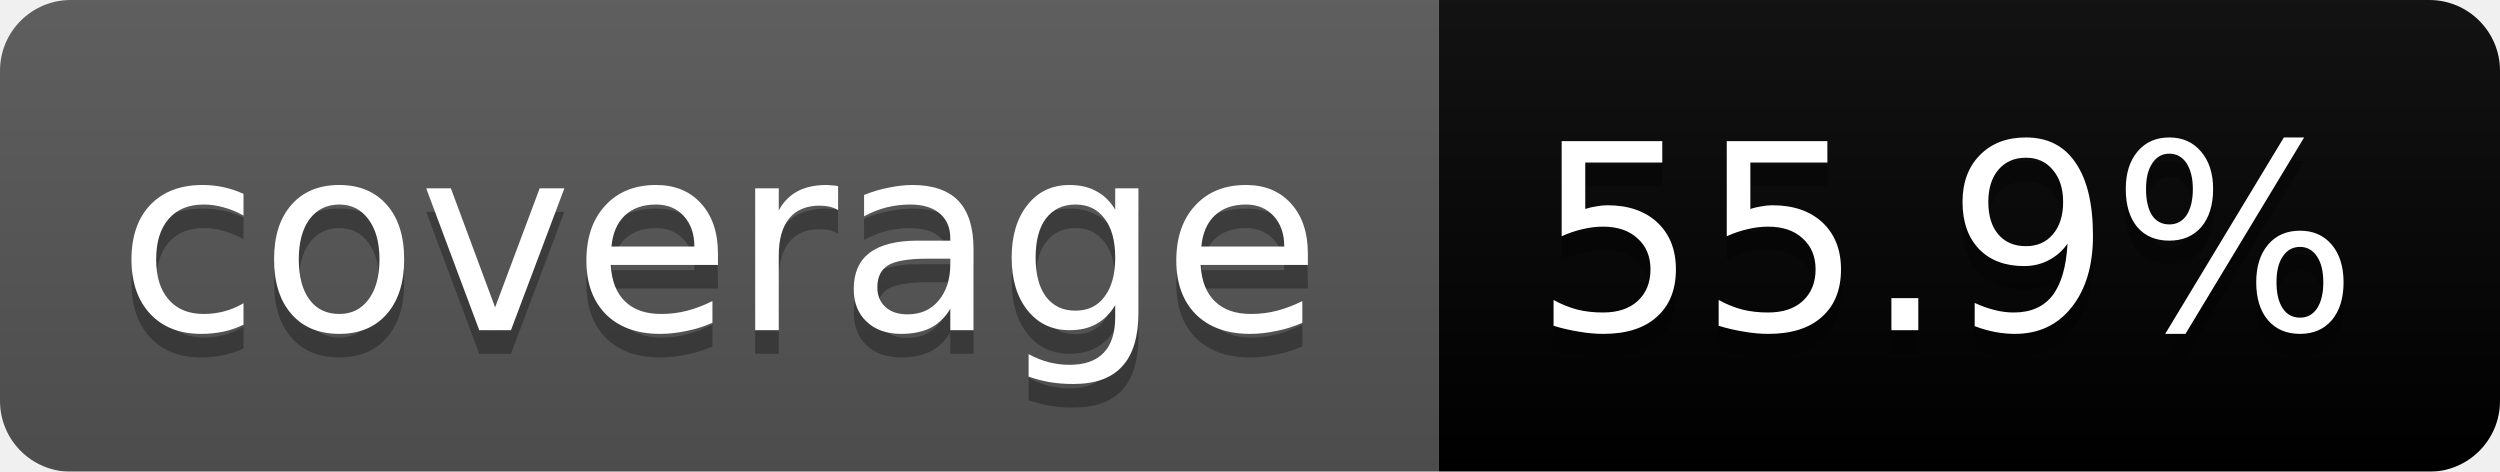
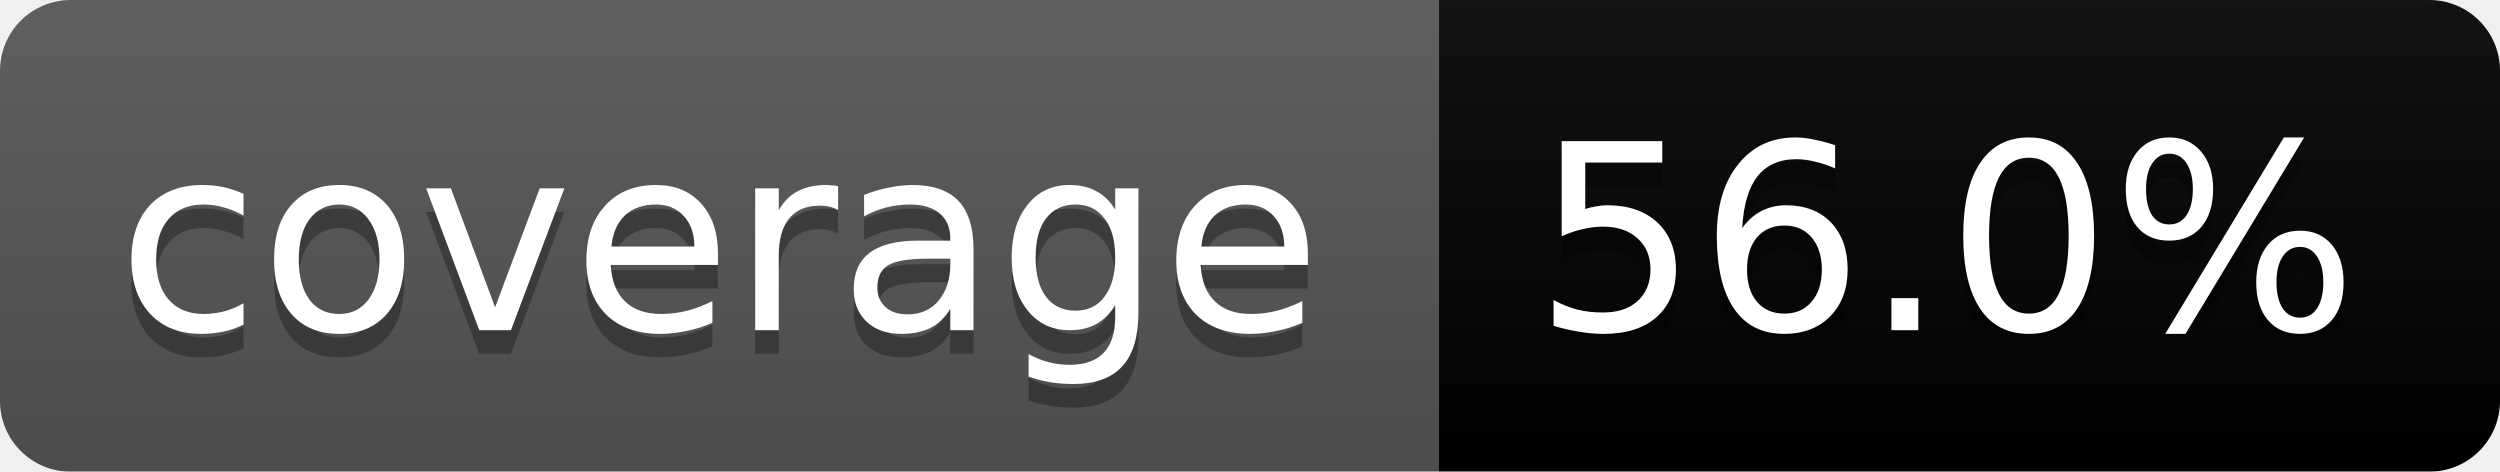
<svg xmlns="http://www.w3.org/2000/svg" width="106" height="20">
  <linearGradient id="b" x2="0" y2="100%">
    <stop offset="0" stop-color="#bbb" stop-opacity=".1" />
    <stop offset="1" stop-opacity=".1" />
  </linearGradient>
  <mask id="a">
    <rect width="106" height="20" rx="3" fill="#fff" />
  </mask>
  <g mask="url(#a)">
    <path fill="#555" d="M0 0h61v20H0z" />
    <path fill="#yellow" d="M61 0h45v20H61z" />
    <path fill="url(#b)" d="M0 0h106v20H0z" />
  </g>
  <g fill="#fff" text-anchor="middle" font-family="DejaVu Sans,Verdana,Geneva,sans-serif" font-size="11">
    <text x="30.5" y="15" fill="#010101" fill-opacity=".3">coverage</text>
    <text x="30.5" y="14">coverage</text>
-     <text x="82.5" y="15" fill="#010101" fill-opacity=".3">55.9%</text>
-     <text x="82.5" y="14">55.9%</text>
+     <text x="82.5" y="15" fill="#010101" fill-opacity=".3">56.0%</text>
+     <text x="82.5" y="14">56.0%</text>
  </g>
</svg>
